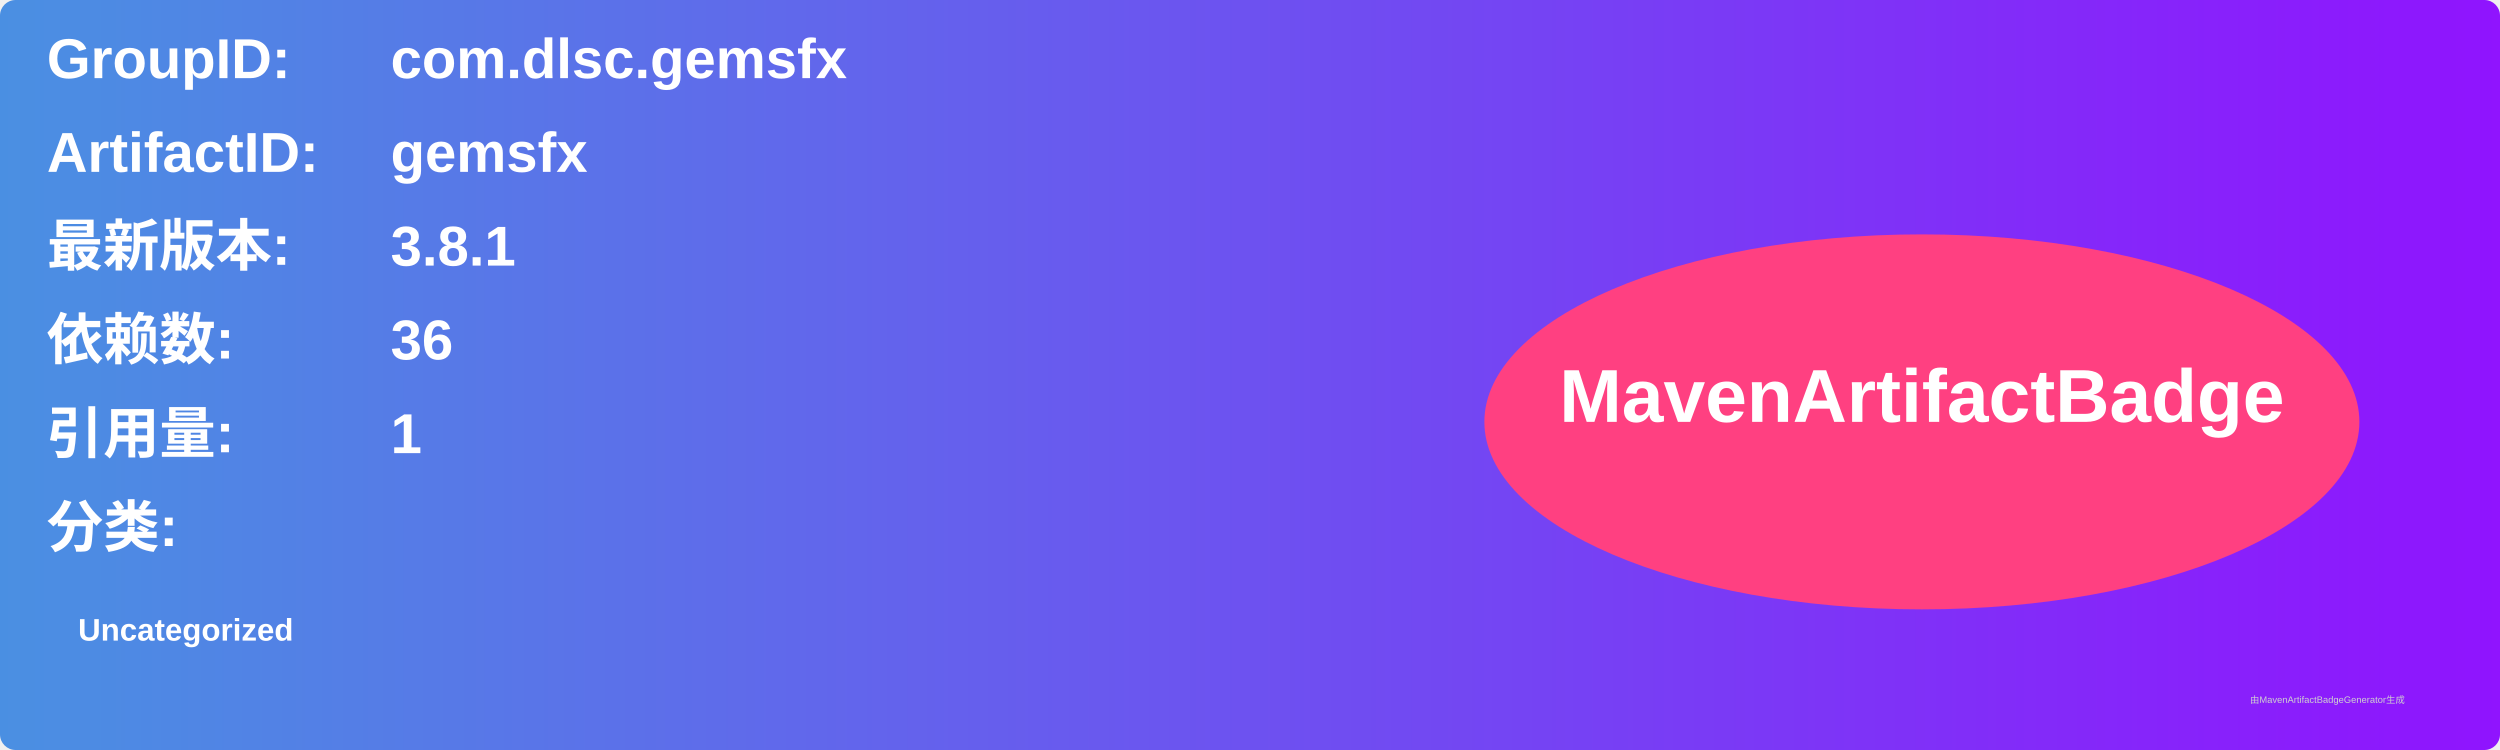
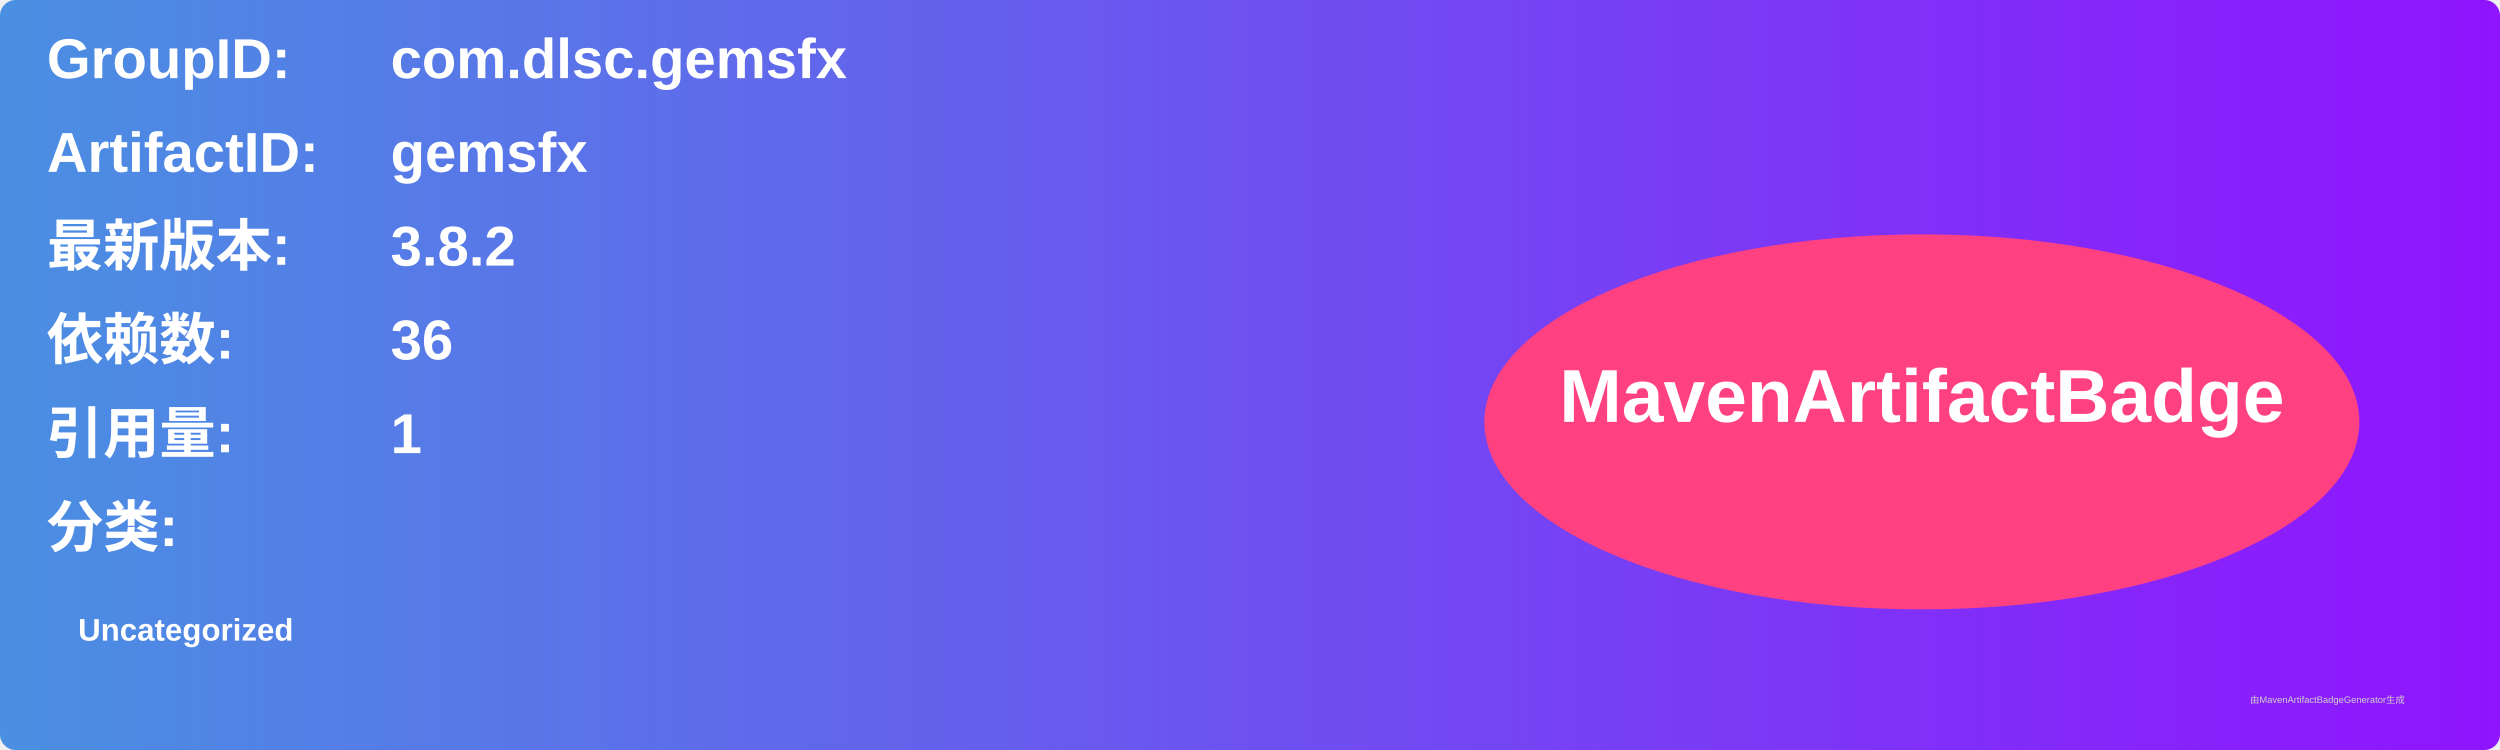
<svg xmlns="http://www.w3.org/2000/svg" width="800" height="240" viewBox="0 0 800 240">
  <linearGradient id="grad" x1="0%" y1="0%" x2="100%" y2="0%">
    <stop offset="0%" stop-color="#4a90e2" />
    <stop offset="100%" stop-color="#9013fe" />
  </linearGradient>
  <rect width="100%" height="100%" rx="5" ry="5" fill="url(#grad)" />
  <g transform="translate(15, 15)">
    <text x="0" y="10" font-family="Arial" font-size="18" fill="white" font-weight="bold" width="260">GroupID:</text>
    <text x="110" y="10" font-family="Arial" font-size="18" fill="white" font-weight="bold" width="460">com.dlsc.gemsfx</text>
    <text x="0" y="40" font-family="Arial" font-size="18" fill="white" font-weight="bold" width="260">ArtifactID:</text>
    <text x="110" y="40" font-family="Arial" font-size="18" fill="white" font-weight="bold" width="460">gemsfx</text>
    <text x="0" y="70" font-family="Arial" font-size="18" fill="white" font-weight="bold">最新版本:</text>
    <text x="110" y="70" font-family="Arial" font-size="18" fill="white" font-weight="bold">
-       <tspan font-weight="bold">3.8.1</tspan>
+       <tspan font-weight="bold">3.8.2</tspan>
    </text>
    <text x="0" y="100" font-family="Arial" font-size="18" fill="white" font-weight="bold">依赖数: </text>
    <text x="110" y="100" font-family="Arial" font-size="18" fill="white">
      <tspan font-weight="bold">36</tspan>
    </text>
    <text x="0" y="130" font-family="Arial" font-size="18" fill="white" font-weight="bold">引用量: </text>
    <text x="110" y="130" font-family="Arial" font-size="18" fill="white">
      <tspan font-weight="bold">1</tspan>
    </text>
    <text x="0" y="160" font-family="Arial" font-size="18" fill="white" font-weight="bold">分类:</text>
    <text x="10" y="190" font-family="Arial" font-size="10" fill="white">
      <tspan font-weight="bold">Uncategorized</tspan>
    </text>
    <ellipse cx="600" cy="120" rx="140" ry="60" fill="#ff4081" />
    <text x="600" y="120" text-anchor="middle" font-family="Arial" font-size="24" fill="white" font-weight="bold">MavenArtifactBadge</text>
  </g>
  <text x="720" y="225" font-family="Arial" font-size="3" fill="#d0d0d0">由MavenArtifactBadgeGenerator生成</text>
</svg>
